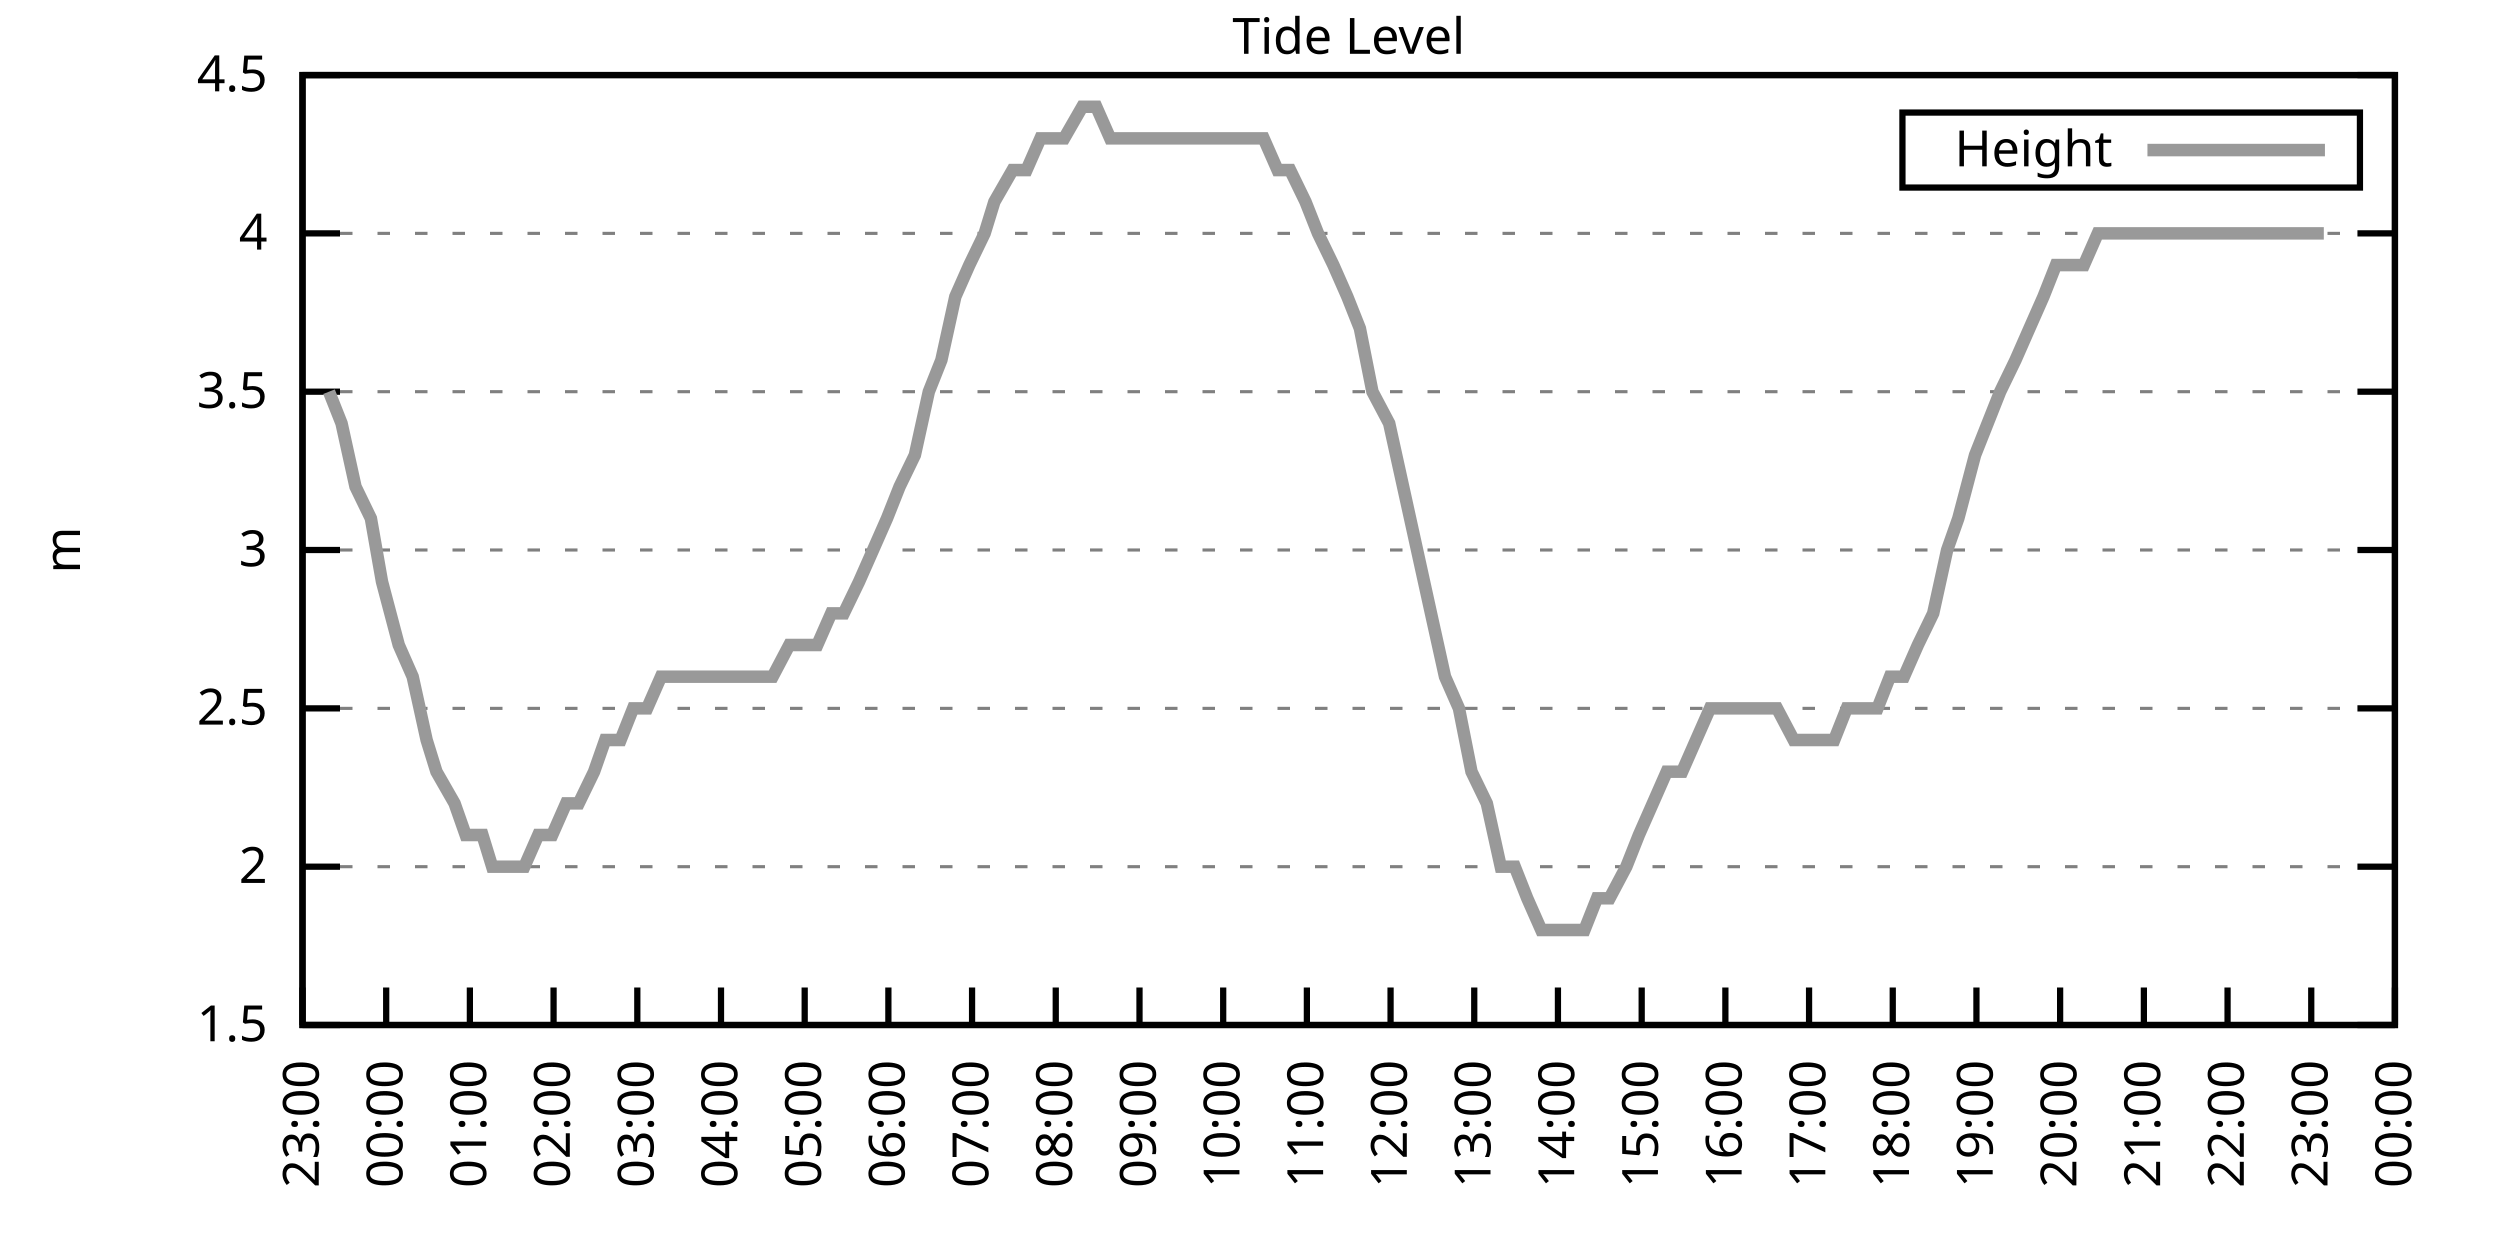
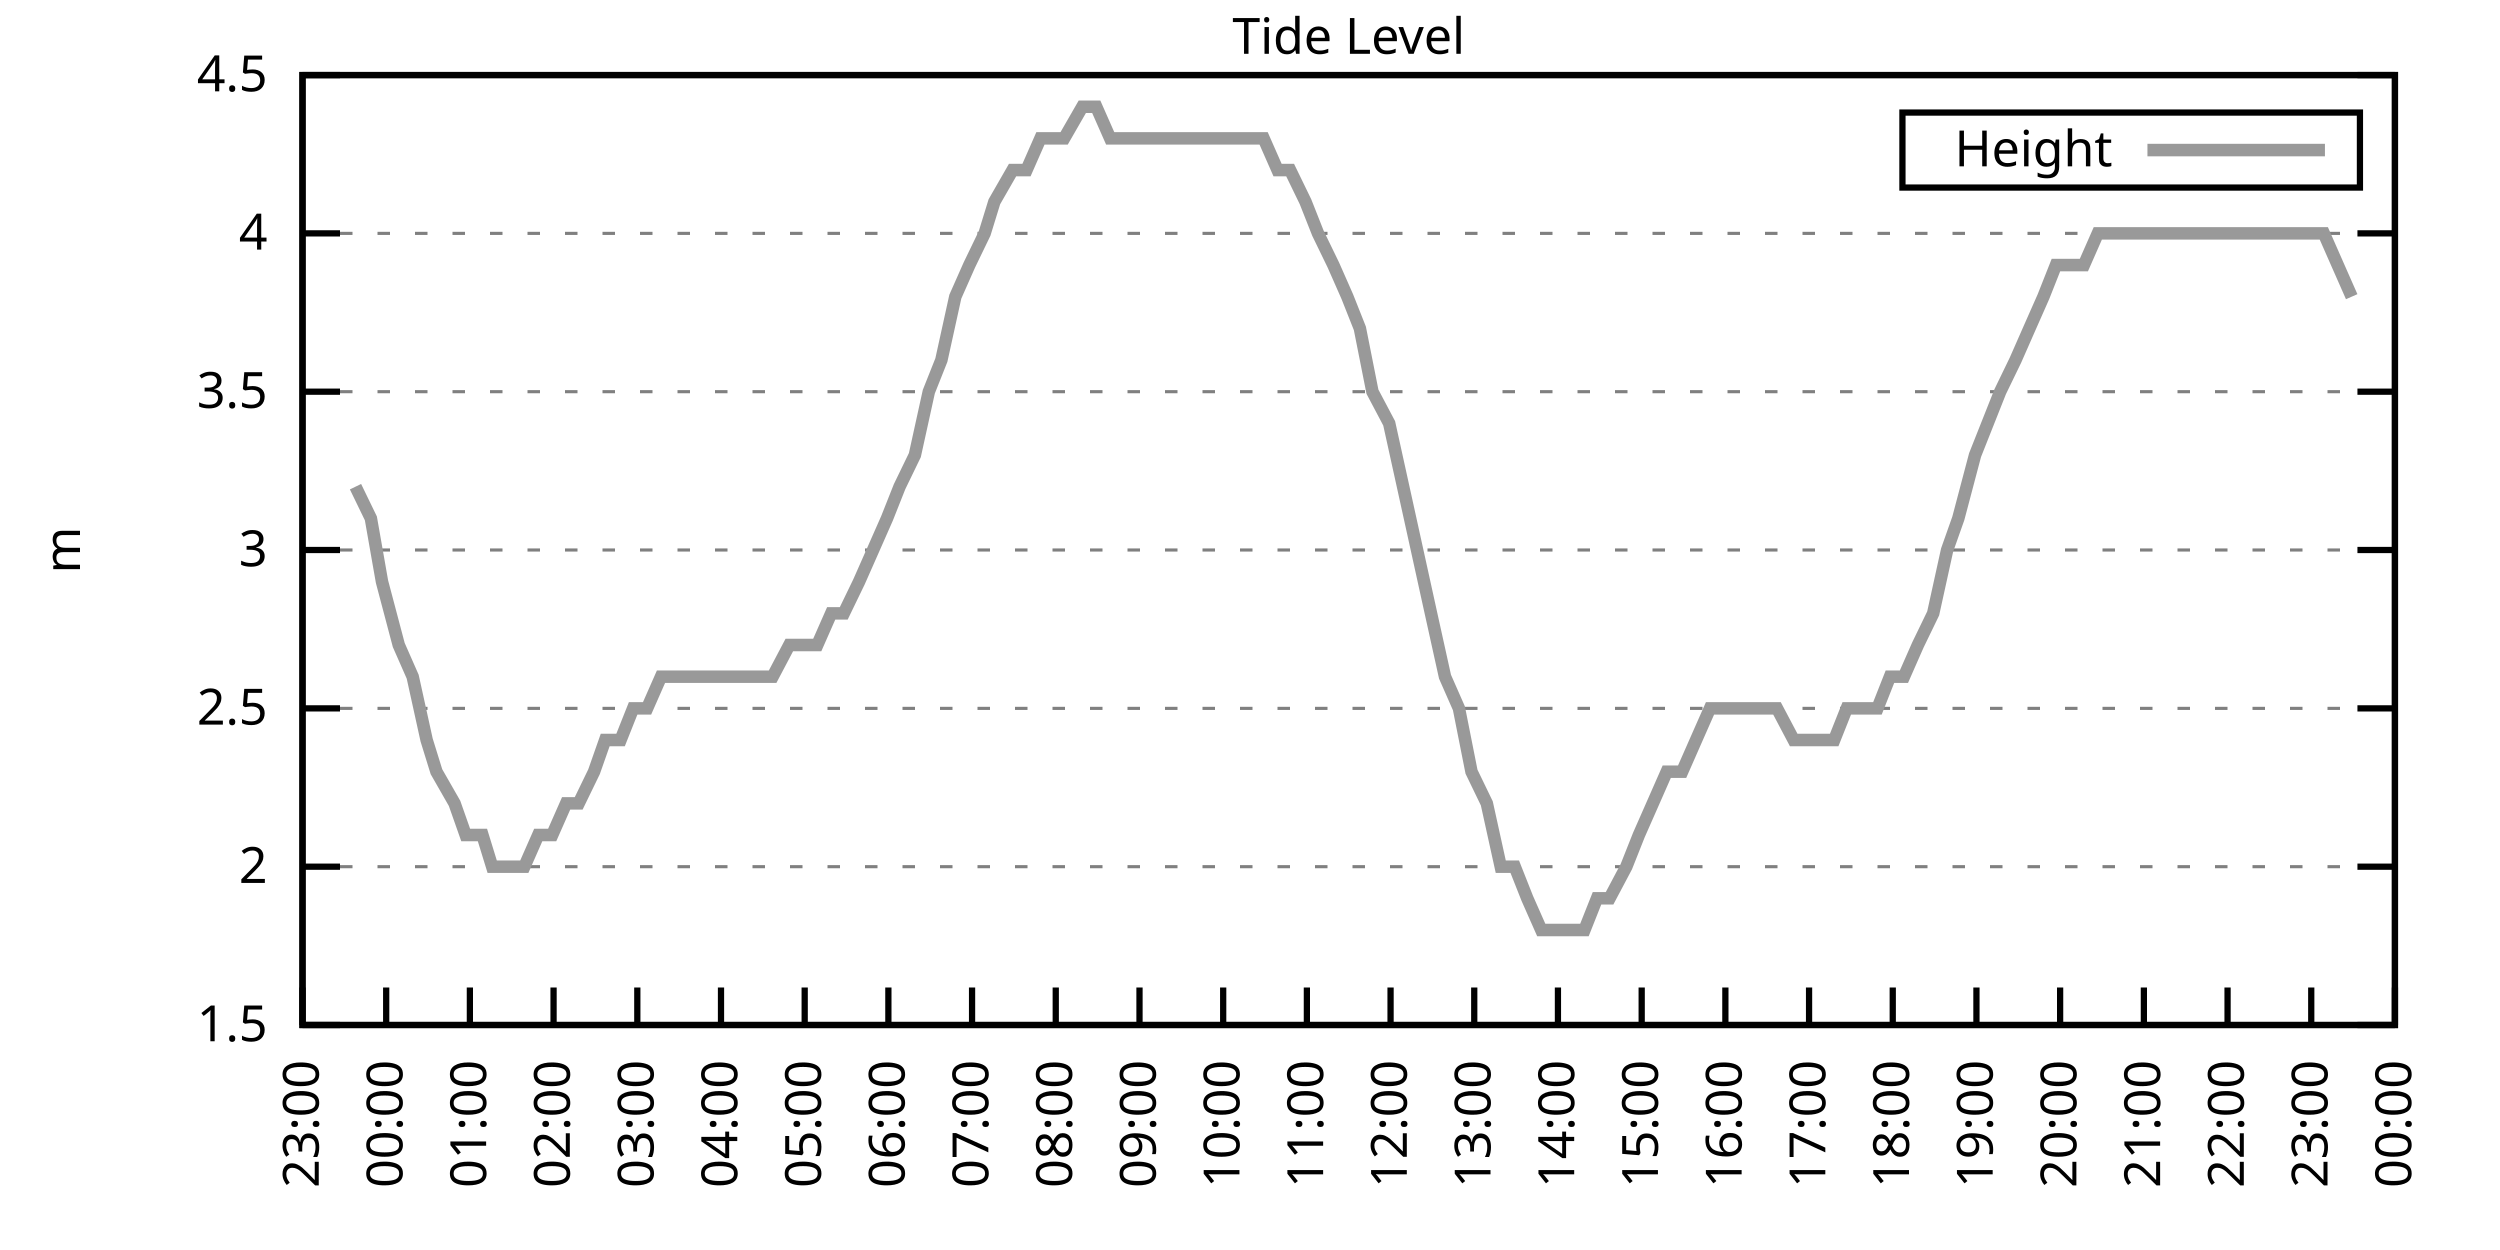
<svg xmlns="http://www.w3.org/2000/svg" xmlns:xlink="http://www.w3.org/1999/xlink" width="400" height="200" viewBox="0 0 400 200">
  <g id="gnuplot_canvas">
    <rect x="0" y="0" width="400" height="200" fill="none" />
    <defs>
      <circle id="gpDot" r="0.5" stroke-width="0.5" stroke="currentColor" />
      <path id="gpPt0" stroke-width="0.333" stroke="currentColor" d="M-1,0 h2 M0,-1 v2" />
      <path id="gpPt1" stroke-width="0.333" stroke="currentColor" d="M-1,-1 L1,1 M1,-1 L-1,1" />
      <path id="gpPt2" stroke-width="0.333" stroke="currentColor" d="M-1,0 L1,0 M0,-1 L0,1 M-1,-1 L1,1 M-1,1 L1,-1" />
      <rect id="gpPt3" stroke-width="0.333" stroke="currentColor" x="-1" y="-1" width="2" height="2" />
      <rect id="gpPt4" stroke-width="0.333" stroke="currentColor" fill="currentColor" x="-1" y="-1" width="2" height="2" />
      <circle id="gpPt5" stroke-width="0.333" stroke="currentColor" cx="0" cy="0" r="1" />
      <use xlink:href="#gpPt5" id="gpPt6" fill="currentColor" stroke="none" />
      <path id="gpPt7" stroke-width="0.333" stroke="currentColor" d="M0,-1.33 L-1.33,0.67 L1.33,0.67 z" />
      <use xlink:href="#gpPt7" id="gpPt8" fill="currentColor" stroke="none" />
      <use xlink:href="#gpPt7" id="gpPt9" stroke="currentColor" transform="rotate(180)" />
      <use xlink:href="#gpPt9" id="gpPt10" fill="currentColor" stroke="none" />
      <use xlink:href="#gpPt3" id="gpPt11" stroke="currentColor" transform="rotate(45)" />
      <use xlink:href="#gpPt11" id="gpPt12" fill="currentColor" stroke="none" />
      <path id="gpPt13" stroke-width="0.333" stroke="currentColor" d="M0,1.330 L1.265,0.411 L0.782,-1.067 L-0.782,-1.076 L-1.265,0.411 z" />
      <use xlink:href="#gpPt13" id="gpPt14" fill="currentColor" stroke="none" />
      <filter id="textbox" filterUnits="objectBoundingBox" x="0" y="0" height="1" width="1">
        <feFlood flood-color="white" flood-opacity="1" result="bgnd" />
        <feComposite in="SourceGraphic" in2="bgnd" operator="atop" />
      </filter>
      <filter id="greybox" filterUnits="objectBoundingBox" x="0" y="0" height="1" width="1">
        <feFlood flood-color="lightgrey" flood-opacity="1" result="grey" />
        <feComposite in="SourceGraphic" in2="grey" operator="atop" />
      </filter>
    </defs>
    <g fill="none" color="white" stroke="currentColor" stroke-width="1.00" stroke-linecap="butt" stroke-linejoin="miter">
</g>
    <g fill="none" color="black" stroke="currentColor" stroke-width="1.00" stroke-linecap="butt" stroke-linejoin="miter">
      <g stroke="none" shape-rendering="crispEdges">
        <polygon fill="rgb(255, 255, 255)" points="48.40,164.00 383.18,164.00 383.18,12.02 48.40,12.02 " />
      </g>
    </g>
    <g fill="none" color="black" stroke="currentColor" stroke-width="1.00" stroke-linecap="butt" stroke-linejoin="miter">
</g>
    <g fill="none" color="black" stroke="black" stroke-width="0.50" stroke-linecap="butt" stroke-linejoin="miter">
</g>
    <g fill="none" color="gray" stroke="currentColor" stroke-width="0.50" stroke-linecap="butt" stroke-linejoin="miter">
      <path stroke="gray" stroke-dasharray="2,4" class="gridline" d="M48.40,164.00 L383.19,164.00  " />
    </g>
    <g fill="none" color="gray" stroke="gray" stroke-width="1.00" stroke-linecap="butt" stroke-linejoin="miter">
</g>
    <g fill="none" color="black" stroke="currentColor" stroke-width="1.00" stroke-linecap="butt" stroke-linejoin="miter">
      <path stroke="black" d="M48.40,164.00 L54.40,164.00 M383.19,164.00 L377.19,164.00  " />
      <g transform="translate(42.80,166.60)" stroke="none" fill="black" font-family="Sans" font-size="8.00" text-anchor="end">
        <text>
          <tspan font-family="Sans"> 1.5</tspan>
        </text>
      </g>
    </g>
    <g fill="none" color="black" stroke="currentColor" stroke-width="1.00" stroke-linecap="butt" stroke-linejoin="miter">
</g>
    <g fill="none" color="black" stroke="black" stroke-width="0.50" stroke-linecap="butt" stroke-linejoin="miter">
</g>
    <g fill="none" color="gray" stroke="currentColor" stroke-width="0.50" stroke-linecap="butt" stroke-linejoin="miter">
      <path stroke="gray" stroke-dasharray="2,4" class="gridline" d="M48.40,138.67 L383.19,138.67  " />
    </g>
    <g fill="none" color="gray" stroke="gray" stroke-width="1.00" stroke-linecap="butt" stroke-linejoin="miter">
</g>
    <g fill="none" color="black" stroke="currentColor" stroke-width="1.00" stroke-linecap="butt" stroke-linejoin="miter">
      <path stroke="black" d="M48.40,138.67 L54.40,138.67 M383.19,138.67 L377.19,138.67  " />
      <g transform="translate(42.80,141.27)" stroke="none" fill="black" font-family="Sans" font-size="8.00" text-anchor="end">
        <text>
          <tspan font-family="Sans"> 2</tspan>
        </text>
      </g>
    </g>
    <g fill="none" color="black" stroke="currentColor" stroke-width="1.00" stroke-linecap="butt" stroke-linejoin="miter">
</g>
    <g fill="none" color="black" stroke="black" stroke-width="0.50" stroke-linecap="butt" stroke-linejoin="miter">
</g>
    <g fill="none" color="gray" stroke="currentColor" stroke-width="0.50" stroke-linecap="butt" stroke-linejoin="miter">
      <path stroke="gray" stroke-dasharray="2,4" class="gridline" d="M48.40,113.34 L383.19,113.34  " />
    </g>
    <g fill="none" color="gray" stroke="gray" stroke-width="1.00" stroke-linecap="butt" stroke-linejoin="miter">
</g>
    <g fill="none" color="black" stroke="currentColor" stroke-width="1.00" stroke-linecap="butt" stroke-linejoin="miter">
      <path stroke="black" d="M48.40,113.34 L54.40,113.34 M383.19,113.34 L377.19,113.34  " />
      <g transform="translate(42.80,115.94)" stroke="none" fill="black" font-family="Sans" font-size="8.00" text-anchor="end">
        <text>
          <tspan font-family="Sans"> 2.5</tspan>
        </text>
      </g>
    </g>
    <g fill="none" color="black" stroke="currentColor" stroke-width="1.00" stroke-linecap="butt" stroke-linejoin="miter">
</g>
    <g fill="none" color="black" stroke="black" stroke-width="0.50" stroke-linecap="butt" stroke-linejoin="miter">
</g>
    <g fill="none" color="gray" stroke="currentColor" stroke-width="0.50" stroke-linecap="butt" stroke-linejoin="miter">
      <path stroke="gray" stroke-dasharray="2,4" class="gridline" d="M48.40,88.00 L383.19,88.00  " />
    </g>
    <g fill="none" color="gray" stroke="gray" stroke-width="1.00" stroke-linecap="butt" stroke-linejoin="miter">
</g>
    <g fill="none" color="black" stroke="currentColor" stroke-width="1.00" stroke-linecap="butt" stroke-linejoin="miter">
      <path stroke="black" d="M48.40,88.00 L54.40,88.00 M383.19,88.00 L377.19,88.00  " />
      <g transform="translate(42.80,90.60)" stroke="none" fill="black" font-family="Sans" font-size="8.00" text-anchor="end">
        <text>
          <tspan font-family="Sans"> 3</tspan>
        </text>
      </g>
    </g>
    <g fill="none" color="black" stroke="currentColor" stroke-width="1.00" stroke-linecap="butt" stroke-linejoin="miter">
</g>
    <g fill="none" color="black" stroke="black" stroke-width="0.50" stroke-linecap="butt" stroke-linejoin="miter">
</g>
    <g fill="none" color="gray" stroke="currentColor" stroke-width="0.50" stroke-linecap="butt" stroke-linejoin="miter">
      <path stroke="gray" stroke-dasharray="2,4" class="gridline" d="M48.40,62.67 L383.19,62.67  " />
    </g>
    <g fill="none" color="gray" stroke="gray" stroke-width="1.00" stroke-linecap="butt" stroke-linejoin="miter">
</g>
    <g fill="none" color="black" stroke="currentColor" stroke-width="1.00" stroke-linecap="butt" stroke-linejoin="miter">
      <path stroke="black" d="M48.40,62.67 L54.40,62.67 M383.19,62.67 L377.19,62.67  " />
      <g transform="translate(42.80,65.27)" stroke="none" fill="black" font-family="Sans" font-size="8.00" text-anchor="end">
        <text>
          <tspan font-family="Sans"> 3.5</tspan>
        </text>
      </g>
    </g>
    <g fill="none" color="black" stroke="currentColor" stroke-width="1.00" stroke-linecap="butt" stroke-linejoin="miter">
</g>
    <g fill="none" color="black" stroke="black" stroke-width="0.50" stroke-linecap="butt" stroke-linejoin="miter">
</g>
    <g fill="none" color="gray" stroke="currentColor" stroke-width="0.50" stroke-linecap="butt" stroke-linejoin="miter">
      <path stroke="gray" stroke-dasharray="2,4" class="gridline" d="M48.40,37.34 L383.19,37.34  " />
    </g>
    <g fill="none" color="gray" stroke="gray" stroke-width="1.00" stroke-linecap="butt" stroke-linejoin="miter">
</g>
    <g fill="none" color="black" stroke="currentColor" stroke-width="1.00" stroke-linecap="butt" stroke-linejoin="miter">
      <path stroke="black" d="M48.40,37.34 L54.40,37.34 M383.19,37.34 L377.19,37.34  " />
      <g transform="translate(42.80,39.94)" stroke="none" fill="black" font-family="Sans" font-size="8.00" text-anchor="end">
        <text>
          <tspan font-family="Sans"> 4</tspan>
        </text>
      </g>
    </g>
    <g fill="none" color="black" stroke="currentColor" stroke-width="1.00" stroke-linecap="butt" stroke-linejoin="miter">
</g>
    <g fill="none" color="black" stroke="black" stroke-width="0.50" stroke-linecap="butt" stroke-linejoin="miter">
</g>
    <g fill="none" color="gray" stroke="currentColor" stroke-width="0.50" stroke-linecap="butt" stroke-linejoin="miter">
      <path stroke="gray" stroke-dasharray="2,4" class="gridline" d="M48.40,12.01 L383.19,12.01  " />
    </g>
    <g fill="none" color="gray" stroke="gray" stroke-width="1.00" stroke-linecap="butt" stroke-linejoin="miter">
</g>
    <g fill="none" color="black" stroke="currentColor" stroke-width="1.00" stroke-linecap="butt" stroke-linejoin="miter">
      <path stroke="black" d="M48.40,12.01 L54.40,12.01 M383.19,12.01 L377.19,12.01  " />
      <g transform="translate(42.80,14.61)" stroke="none" fill="black" font-family="Sans" font-size="8.00" text-anchor="end">
        <text>
          <tspan font-family="Sans"> 4.5</tspan>
        </text>
      </g>
    </g>
    <g fill="none" color="black" stroke="currentColor" stroke-width="1.00" stroke-linecap="butt" stroke-linejoin="miter">
      <path stroke="black" d="M48.40,164.00 L48.40,158.00  " />
      <g transform="translate(51.00,169.60) rotate(270.00)" stroke="none" fill="black" font-family="Sans" font-size="8.00" text-anchor="end">
        <text>
          <tspan font-family="Sans">23:00</tspan>
        </text>
      </g>
    </g>
    <g fill="none" color="black" stroke="currentColor" stroke-width="1.00" stroke-linecap="butt" stroke-linejoin="miter">
      <path stroke="black" d="M61.79,164.00 L61.79,158.00  " />
      <g transform="translate(64.39,169.60) rotate(270.00)" stroke="none" fill="black" font-family="Sans" font-size="8.00" text-anchor="end">
        <text>
          <tspan font-family="Sans">00:00</tspan>
        </text>
      </g>
    </g>
    <g fill="none" color="black" stroke="currentColor" stroke-width="1.00" stroke-linecap="butt" stroke-linejoin="miter">
      <path stroke="black" d="M75.18,164.00 L75.18,158.00  " />
      <g transform="translate(77.78,169.60) rotate(270.00)" stroke="none" fill="black" font-family="Sans" font-size="8.00" text-anchor="end">
        <text>
          <tspan font-family="Sans">01:00</tspan>
        </text>
      </g>
    </g>
    <g fill="none" color="black" stroke="currentColor" stroke-width="1.00" stroke-linecap="butt" stroke-linejoin="miter">
      <path stroke="black" d="M88.57,164.00 L88.57,158.00  " />
      <g transform="translate(91.17,169.60) rotate(270.00)" stroke="none" fill="black" font-family="Sans" font-size="8.00" text-anchor="end">
        <text>
          <tspan font-family="Sans">02:00</tspan>
        </text>
      </g>
    </g>
    <g fill="none" color="black" stroke="currentColor" stroke-width="1.00" stroke-linecap="butt" stroke-linejoin="miter">
      <path stroke="black" d="M101.97,164.00 L101.97,158.00  " />
      <g transform="translate(104.57,169.60) rotate(270.00)" stroke="none" fill="black" font-family="Sans" font-size="8.00" text-anchor="end">
        <text>
          <tspan font-family="Sans">03:00</tspan>
        </text>
      </g>
    </g>
    <g fill="none" color="black" stroke="currentColor" stroke-width="1.00" stroke-linecap="butt" stroke-linejoin="miter">
      <path stroke="black" d="M115.36,164.00 L115.36,158.00  " />
      <g transform="translate(117.96,169.60) rotate(270.00)" stroke="none" fill="black" font-family="Sans" font-size="8.00" text-anchor="end">
        <text>
          <tspan font-family="Sans">04:00</tspan>
        </text>
      </g>
    </g>
    <g fill="none" color="black" stroke="currentColor" stroke-width="1.00" stroke-linecap="butt" stroke-linejoin="miter">
      <path stroke="black" d="M128.75,164.00 L128.75,158.00  " />
      <g transform="translate(131.35,169.60) rotate(270.00)" stroke="none" fill="black" font-family="Sans" font-size="8.00" text-anchor="end">
        <text>
          <tspan font-family="Sans">05:00</tspan>
        </text>
      </g>
    </g>
    <g fill="none" color="black" stroke="currentColor" stroke-width="1.00" stroke-linecap="butt" stroke-linejoin="miter">
      <path stroke="black" d="M142.14,164.00 L142.14,158.00  " />
      <g transform="translate(144.74,169.60) rotate(270.00)" stroke="none" fill="black" font-family="Sans" font-size="8.00" text-anchor="end">
        <text>
          <tspan font-family="Sans">06:00</tspan>
        </text>
      </g>
    </g>
    <g fill="none" color="black" stroke="currentColor" stroke-width="1.00" stroke-linecap="butt" stroke-linejoin="miter">
      <path stroke="black" d="M155.53,164.00 L155.53,158.00  " />
      <g transform="translate(158.13,169.60) rotate(270.00)" stroke="none" fill="black" font-family="Sans" font-size="8.00" text-anchor="end">
        <text>
          <tspan font-family="Sans">07:00</tspan>
        </text>
      </g>
    </g>
    <g fill="none" color="black" stroke="currentColor" stroke-width="1.00" stroke-linecap="butt" stroke-linejoin="miter">
      <path stroke="black" d="M168.92,164.00 L168.92,158.00  " />
      <g transform="translate(171.52,169.60) rotate(270.00)" stroke="none" fill="black" font-family="Sans" font-size="8.00" text-anchor="end">
        <text>
          <tspan font-family="Sans">08:00</tspan>
        </text>
      </g>
    </g>
    <g fill="none" color="black" stroke="currentColor" stroke-width="1.00" stroke-linecap="butt" stroke-linejoin="miter">
      <path stroke="black" d="M182.32,164.00 L182.32,158.00  " />
      <g transform="translate(184.92,169.60) rotate(270.00)" stroke="none" fill="black" font-family="Sans" font-size="8.00" text-anchor="end">
        <text>
          <tspan font-family="Sans">09:00</tspan>
        </text>
      </g>
    </g>
    <g fill="none" color="black" stroke="currentColor" stroke-width="1.00" stroke-linecap="butt" stroke-linejoin="miter">
      <path stroke="black" d="M195.71,164.00 L195.71,158.00  " />
      <g transform="translate(198.31,169.60) rotate(270.00)" stroke="none" fill="black" font-family="Sans" font-size="8.00" text-anchor="end">
        <text>
          <tspan font-family="Sans">10:00</tspan>
        </text>
      </g>
    </g>
    <g fill="none" color="black" stroke="currentColor" stroke-width="1.00" stroke-linecap="butt" stroke-linejoin="miter">
      <path stroke="black" d="M209.10,164.00 L209.10,158.00  " />
      <g transform="translate(211.70,169.60) rotate(270.00)" stroke="none" fill="black" font-family="Sans" font-size="8.00" text-anchor="end">
        <text>
          <tspan font-family="Sans">11:00</tspan>
        </text>
      </g>
    </g>
    <g fill="none" color="black" stroke="currentColor" stroke-width="1.00" stroke-linecap="butt" stroke-linejoin="miter">
      <path stroke="black" d="M222.49,164.00 L222.49,158.00  " />
      <g transform="translate(225.09,169.60) rotate(270.00)" stroke="none" fill="black" font-family="Sans" font-size="8.00" text-anchor="end">
        <text>
          <tspan font-family="Sans">12:00</tspan>
        </text>
      </g>
    </g>
    <g fill="none" color="black" stroke="currentColor" stroke-width="1.00" stroke-linecap="butt" stroke-linejoin="miter">
      <path stroke="black" d="M235.88,164.00 L235.88,158.00  " />
      <g transform="translate(238.48,169.60) rotate(270.00)" stroke="none" fill="black" font-family="Sans" font-size="8.00" text-anchor="end">
        <text>
          <tspan font-family="Sans">13:00</tspan>
        </text>
      </g>
    </g>
    <g fill="none" color="black" stroke="currentColor" stroke-width="1.00" stroke-linecap="butt" stroke-linejoin="miter">
      <path stroke="black" d="M249.27,164.00 L249.27,158.00  " />
      <g transform="translate(251.87,169.60) rotate(270.00)" stroke="none" fill="black" font-family="Sans" font-size="8.00" text-anchor="end">
        <text>
          <tspan font-family="Sans">14:00</tspan>
        </text>
      </g>
    </g>
    <g fill="none" color="black" stroke="currentColor" stroke-width="1.00" stroke-linecap="butt" stroke-linejoin="miter">
      <path stroke="black" d="M262.67,164.00 L262.67,158.00  " />
      <g transform="translate(265.27,169.60) rotate(270.00)" stroke="none" fill="black" font-family="Sans" font-size="8.00" text-anchor="end">
        <text>
          <tspan font-family="Sans">15:00</tspan>
        </text>
      </g>
    </g>
    <g fill="none" color="black" stroke="currentColor" stroke-width="1.00" stroke-linecap="butt" stroke-linejoin="miter">
      <path stroke="black" d="M276.06,164.00 L276.06,158.00  " />
      <g transform="translate(278.66,169.60) rotate(270.00)" stroke="none" fill="black" font-family="Sans" font-size="8.00" text-anchor="end">
        <text>
          <tspan font-family="Sans">16:00</tspan>
        </text>
      </g>
    </g>
    <g fill="none" color="black" stroke="currentColor" stroke-width="1.00" stroke-linecap="butt" stroke-linejoin="miter">
      <path stroke="black" d="M289.45,164.00 L289.45,158.00  " />
      <g transform="translate(292.05,169.60) rotate(270.00)" stroke="none" fill="black" font-family="Sans" font-size="8.00" text-anchor="end">
        <text>
          <tspan font-family="Sans">17:00</tspan>
        </text>
      </g>
    </g>
    <g fill="none" color="black" stroke="currentColor" stroke-width="1.00" stroke-linecap="butt" stroke-linejoin="miter">
      <path stroke="black" d="M302.84,164.00 L302.84,158.00  " />
      <g transform="translate(305.44,169.60) rotate(270.00)" stroke="none" fill="black" font-family="Sans" font-size="8.00" text-anchor="end">
        <text>
          <tspan font-family="Sans">18:00</tspan>
        </text>
      </g>
    </g>
    <g fill="none" color="black" stroke="currentColor" stroke-width="1.00" stroke-linecap="butt" stroke-linejoin="miter">
      <path stroke="black" d="M316.23,164.00 L316.23,158.00  " />
      <g transform="translate(318.83,169.60) rotate(270.00)" stroke="none" fill="black" font-family="Sans" font-size="8.00" text-anchor="end">
        <text>
          <tspan font-family="Sans">19:00</tspan>
        </text>
      </g>
    </g>
    <g fill="none" color="black" stroke="currentColor" stroke-width="1.00" stroke-linecap="butt" stroke-linejoin="miter">
      <path stroke="black" d="M329.62,164.00 L329.62,158.00  " />
      <g transform="translate(332.22,169.60) rotate(270.00)" stroke="none" fill="black" font-family="Sans" font-size="8.00" text-anchor="end">
        <text>
          <tspan font-family="Sans">20:00</tspan>
        </text>
      </g>
    </g>
    <g fill="none" color="black" stroke="currentColor" stroke-width="1.00" stroke-linecap="butt" stroke-linejoin="miter">
      <path stroke="black" d="M343.02,164.00 L343.02,158.00  " />
      <g transform="translate(345.62,169.60) rotate(270.00)" stroke="none" fill="black" font-family="Sans" font-size="8.00" text-anchor="end">
        <text>
          <tspan font-family="Sans">21:00</tspan>
        </text>
      </g>
    </g>
    <g fill="none" color="black" stroke="currentColor" stroke-width="1.00" stroke-linecap="butt" stroke-linejoin="miter">
      <path stroke="black" d="M356.41,164.00 L356.41,158.00  " />
      <g transform="translate(359.01,169.60) rotate(270.00)" stroke="none" fill="black" font-family="Sans" font-size="8.00" text-anchor="end">
        <text>
          <tspan font-family="Sans">22:00</tspan>
        </text>
      </g>
    </g>
    <g fill="none" color="black" stroke="currentColor" stroke-width="1.00" stroke-linecap="butt" stroke-linejoin="miter">
      <path stroke="black" d="M369.80,164.00 L369.80,158.00  " />
      <g transform="translate(372.40,169.60) rotate(270.00)" stroke="none" fill="black" font-family="Sans" font-size="8.00" text-anchor="end">
        <text>
          <tspan font-family="Sans">23:00</tspan>
        </text>
      </g>
    </g>
    <g fill="none" color="black" stroke="currentColor" stroke-width="1.00" stroke-linecap="butt" stroke-linejoin="miter">
      <path stroke="black" d="M383.19,164.00 L383.19,158.00  " />
      <g transform="translate(385.79,169.60) rotate(270.00)" stroke="none" fill="black" font-family="Sans" font-size="8.00" text-anchor="end">
        <text>
          <tspan font-family="Sans">00:00</tspan>
        </text>
      </g>
    </g>
    <g fill="none" color="black" stroke="currentColor" stroke-width="1.00" stroke-linecap="butt" stroke-linejoin="miter">
</g>
    <g fill="none" color="black" stroke="currentColor" stroke-width="1.00" stroke-linecap="butt" stroke-linejoin="miter">
      <path stroke="black" d="M48.40,12.01 L48.40,164.00 L383.19,164.00 L383.19,12.01 L48.40,12.01 Z  " />
    </g>
    <g fill="none" color="black" stroke="currentColor" stroke-width="1.00" stroke-linecap="butt" stroke-linejoin="miter">
</g>
    <g fill="none" color="black" stroke="currentColor" stroke-width="1.00" stroke-linecap="butt" stroke-linejoin="miter">
      <path stroke="black" d="M304.39,30.01 L304.39,18.01 L377.59,18.01 L377.59,30.01 L304.39,30.01 Z  " />
    </g>
    <g id="Tide_level_plot_1">
      <g fill="none" color="white" stroke="black" stroke-width="2.00" stroke-linecap="butt" stroke-linejoin="miter">
</g>
      <g fill="none" color="black" stroke="currentColor" stroke-width="2.00" stroke-linecap="butt" stroke-linejoin="miter">
        <g transform="translate(337.99,26.61)" stroke="none" fill="black" font-family="Sans" font-size="8.00" text-anchor="end">
          <text>
            <tspan font-family="Sans">Height</tspan>
          </text>
        </g>
      </g>
      <g fill="none" color="black" stroke="currentColor" stroke-width="2.00" stroke-linecap="butt" stroke-linejoin="miter">
-         <path stroke="rgb(153, 153, 153)" d="M343.59,24.01 L371.99,24.01 M52.64,62.67 L54.65,67.74 L56.88,77.87 L59.34,82.94 L61.12,93.07 L63.80,103.20   L66.03,108.27 L68.26,118.40 L69.83,123.47 L72.73,128.54 L74.51,133.60 L77.19,133.60 L78.75,138.67 L81.21,138.67   L83.89,138.67 L86.12,133.60 L88.35,133.60 L90.58,128.54 L92.59,128.54 L95.05,123.47 L96.83,118.40 L99.29,118.40   L101.30,113.34 L103.53,113.34 L105.76,108.27 L108.44,108.27 L110.67,108.27 L112.46,108.27 L115.13,108.27 L117.14,108.27   L119.38,108.27 L121.83,108.27 L123.62,108.27 L126.29,103.20 L130.76,103.20 L132.99,98.14 L135.00,98.14 L137.45,93.07   L139.69,88.00 L141.92,82.94 L143.93,77.87 L146.38,72.81 L148.61,62.67 L150.62,57.61 L152.85,47.47 L155.09,42.41   L157.54,37.34 L159.10,32.28 L162.01,27.21 L164.24,27.21 L166.47,22.14 L168.70,22.14 L170.26,22.14 L173.17,17.08   L175.40,17.08 L177.63,22.14 L179.86,22.14 L182.09,22.14 L184.32,22.14 L186.56,22.14 L188.57,22.14 L191.02,22.14   L193.25,22.14 L195.48,22.14 L197.49,22.14 L199.50,22.14 L202.18,22.14 L204.41,27.21 L206.42,27.21 L208.88,32.28   L210.88,37.34 L213.34,42.41 L215.57,47.47 L217.58,52.54 L219.59,62.67 L222.27,67.74 L224.50,77.87 L226.73,88.00   L228.96,98.14 L231.20,108.27 L233.43,113.34 L235.44,123.47 L237.89,128.54 L240.12,138.67 L242.36,138.67 L244.36,143.73   L246.60,148.80 L249.05,148.80 L251.06,148.80 L253.51,148.80 L255.52,143.73 L257.53,143.73 L260.21,138.67 L262.22,133.60   L264.45,128.54 L266.68,123.47 L269.14,123.47 L271.37,118.40 L273.60,113.34 L275.61,113.34 L278.07,113.34 L280.07,113.34   L282.31,113.34 L284.32,113.34 L286.99,118.40 L289.00,118.40 L291.23,118.40 L293.47,118.40 L295.48,113.34 L298.15,113.34   L300.39,113.34 L302.39,108.27 L304.63,108.27 L306.86,103.20 L309.31,98.14 L311.54,88.00 L313.33,82.94 L316.01,72.81   L318.02,67.74 L320.03,62.67 L322.48,57.61 L324.71,52.54 L326.95,47.47 L328.95,42.41 L331.41,42.41 L333.42,42.41   L335.65,37.34 L337.88,37.34 L340.56,37.34 L342.57,37.34 L344.80,37.34 L347.03,37.34 L349.04,37.34 L351.72,37.34   L353.73,37.34 L355.96,37.34 L358.19,37.34 L360.65,37.34 L362.88,37.34 L365.11,37.34 L367.12,37.34 L369.58,37.34   L371.81,37.34  " />
+         <path stroke="rgb(153, 153, 153)" d="M343.59,24.01 L371.99,24.01 M56.88,77.87 L59.34,82.94 L61.12,93.07 L63.80,103.20 L66.03,108.27 L68.26,118.40   L69.83,123.47 L72.73,128.54 L74.51,133.60 L77.19,133.60 L78.75,138.67 L81.21,138.67 L83.89,138.67 L86.12,133.60   L88.35,133.60 L90.58,128.54 L92.59,128.54 L95.05,123.47 L96.83,118.40 L99.29,118.40 L101.30,113.34 L103.53,113.34   L105.76,108.27 L108.44,108.27 L110.67,108.27 L112.46,108.27 L115.13,108.27 L117.14,108.27 L119.38,108.27 L121.83,108.27   L123.62,108.27 L126.29,103.20 L130.76,103.20 L132.99,98.14 L135.00,98.14 L137.45,93.07 L139.69,88.00 L141.92,82.94   L143.93,77.87 L146.38,72.81 L148.61,62.67 L150.62,57.61 L152.85,47.47 L155.09,42.41 L157.54,37.34 L159.10,32.28   L162.01,27.21 L164.24,27.21 L166.47,22.14 L168.70,22.14 L170.26,22.14 L173.17,17.08 L175.40,17.08 L177.63,22.14   L179.86,22.14 L182.09,22.14 L184.32,22.14 L186.56,22.14 L188.57,22.14 L191.02,22.14 L193.25,22.14 L195.48,22.14   L197.49,22.14 L199.50,22.14 L202.18,22.14 L204.41,27.21 L206.42,27.21 L208.88,32.28 L210.88,37.34 L213.34,42.41   L215.57,47.47 L217.58,52.54 L219.59,62.67 L222.27,67.74 L224.50,77.87 L226.73,88.00 L228.96,98.14 L231.20,108.27   L233.43,113.34 L235.44,123.47 L237.89,128.54 L240.12,138.67 L242.36,138.67 L244.36,143.73 L246.60,148.80 L249.05,148.80   L251.06,148.80 L253.51,148.80 L255.52,143.73 L257.53,143.73 L260.21,138.67 L262.22,133.60 L264.45,128.54 L266.68,123.47   L269.14,123.47 L271.37,118.40 L273.60,113.34 L275.61,113.34 L278.07,113.34 L280.07,113.34 L282.31,113.34 L284.32,113.34   L286.99,118.40 L289.00,118.40 L291.23,118.40 L293.47,118.40 L295.48,113.34 L298.15,113.34 L300.39,113.34 L302.39,108.27   L304.63,108.27 L306.86,103.20 L309.31,98.14 L311.54,88.00 L313.33,82.94 L316.01,72.81 L318.02,67.74 L320.03,62.67   L322.48,57.61 L324.71,52.54 L326.95,47.47 L328.95,42.41 L331.41,42.41 L333.42,42.41 L335.65,37.34 L337.88,37.34   L340.56,37.34 L342.57,37.34 L344.80,37.34 L347.03,37.34 L349.04,37.34 L351.72,37.34 L353.73,37.34 L355.96,37.34   L358.19,37.34 L360.65,37.34 L362.88,37.34 L365.11,37.34 L367.12,37.34 L369.58,37.34 L371.81,37.34 L374.04,42.41   L376.27,47.47  " />
      </g>
    </g>
    <g fill="none" color="black" stroke="currentColor" stroke-width="2.00" stroke-linecap="butt" stroke-linejoin="miter">
</g>
    <g fill="none" color="black" stroke="black" stroke-width="1.00" stroke-linecap="butt" stroke-linejoin="miter">
</g>
    <g fill="none" color="black" stroke="currentColor" stroke-width="1.00" stroke-linecap="butt" stroke-linejoin="miter">
      <path stroke="black" d="M48.40,12.01 L48.40,164.00 L383.19,164.00 L383.19,12.01 L48.40,12.01 Z  " />
      <g transform="translate(12.80,88.01) rotate(270.00)" stroke="none" fill="black" font-family="Sans" font-size="8.00" text-anchor="middle">
        <text>
          <tspan font-family="Sans">m</tspan>
        </text>
      </g>
    </g>
    <g fill="none" color="black" stroke="currentColor" stroke-width="1.00" stroke-linecap="butt" stroke-linejoin="miter">
</g>
    <g fill="none" color="black" stroke="currentColor" stroke-width="1.00" stroke-linecap="butt" stroke-linejoin="miter">
      <g transform="translate(215.79,8.61)" stroke="none" fill="black" font-family="Sans" font-size="8.00" text-anchor="middle">
        <text>
          <tspan font-family="Sans">Tide Level</tspan>
        </text>
      </g>
    </g>
    <g fill="none" color="black" stroke="currentColor" stroke-width="1.00" stroke-linecap="butt" stroke-linejoin="miter">
</g>
  </g>
</svg>
